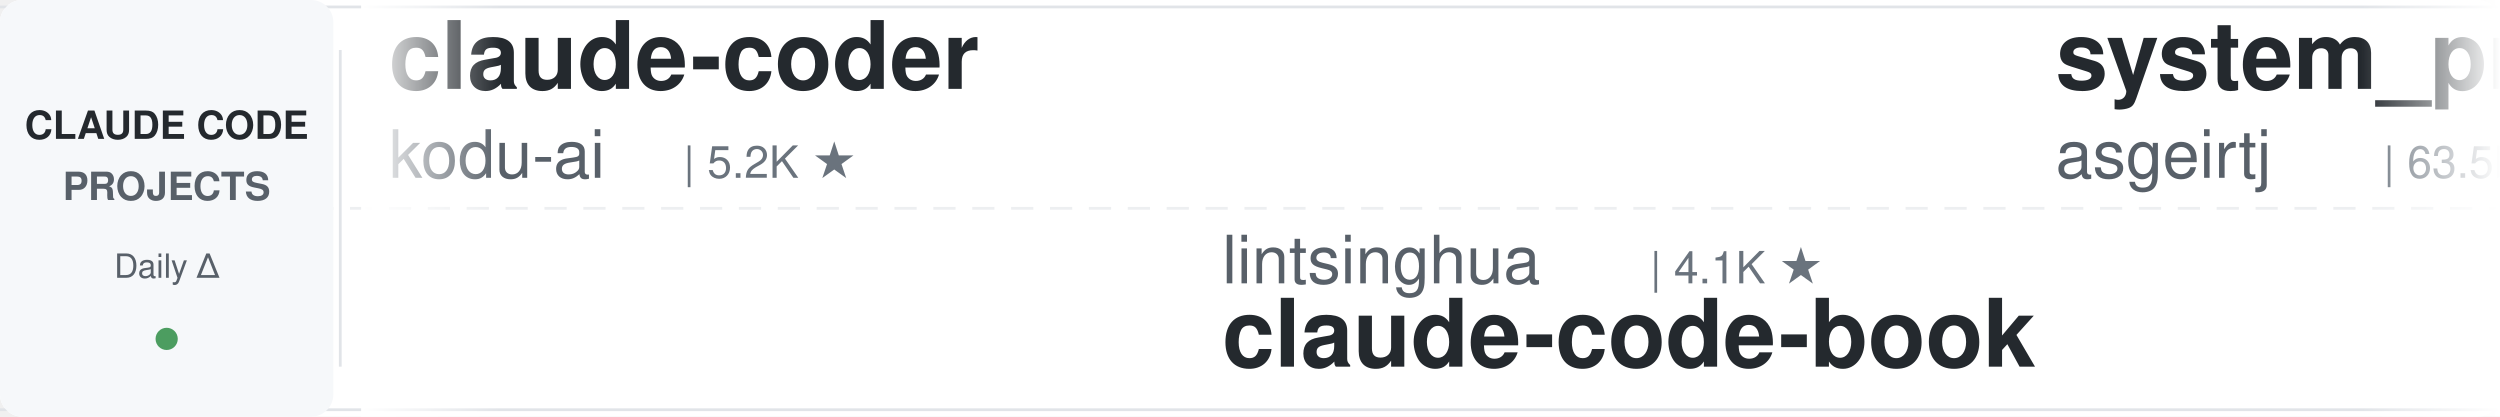
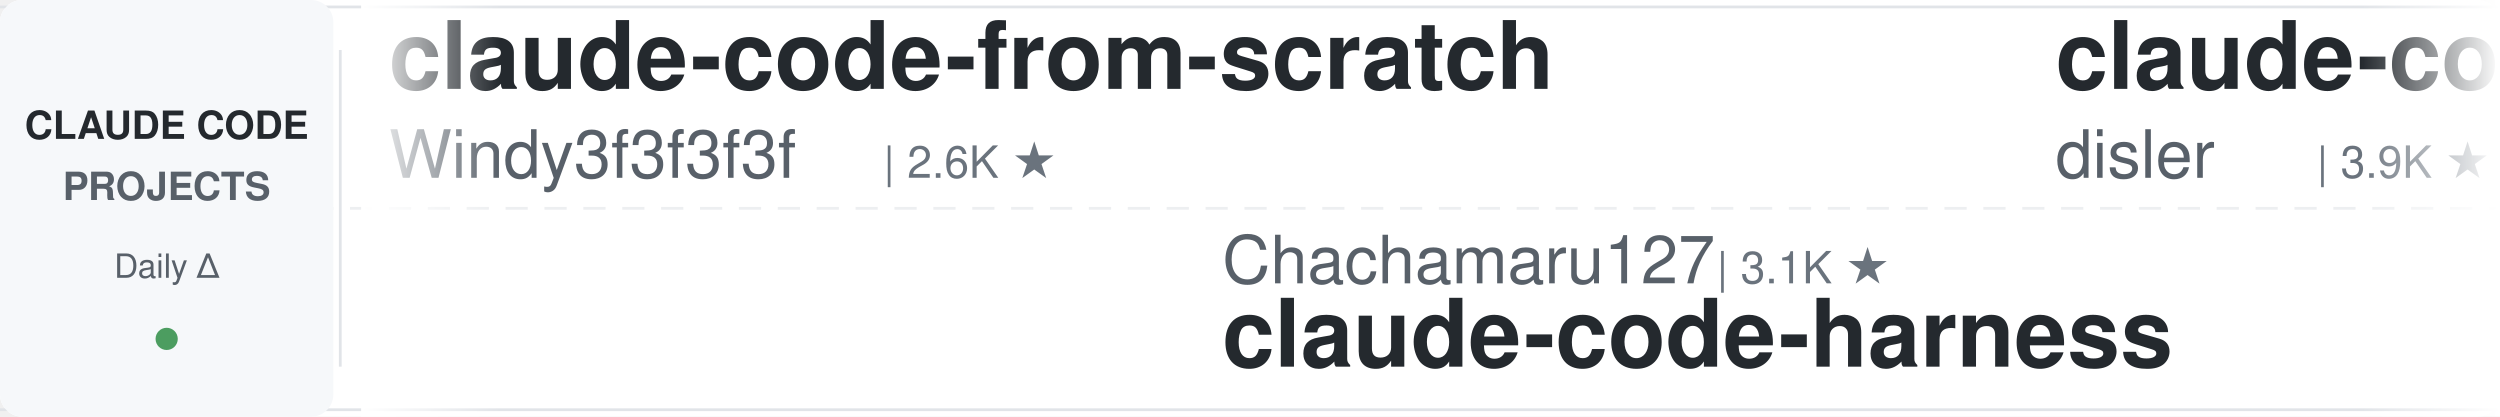
<svg xmlns="http://www.w3.org/2000/svg" width="900" height="150">
  <defs>
    <linearGradient id="leftFade" x1="0%" y1="0%" x2="100%" y2="0%">
      <stop offset="0%" style="stop-color:#ffffff;stop-opacity:1" />
      <stop offset="100%" style="stop-color:#ffffff;stop-opacity:0" />
    </linearGradient>
    <linearGradient id="rightFade" x1="0%" y1="0%" x2="100%" y2="0%">
      <stop offset="0%" style="stop-color:#ffffff;stop-opacity:0" />
      <stop offset="100%" style="stop-color:#ffffff;stop-opacity:1" />
    </linearGradient>
  </defs>
  <rect width="900" height="150" fill="#ffffff" rx="8" />
  <rect x="0" y="2" width="900" height="1" fill="#e1e4e8" />
  <rect x="0" y="147" width="900" height="1" fill="#e1e4e8" />
  <line x1="0" y1="75" x2="900" y2="75" stroke="#e1e4e8" stroke-width="1" stroke-dasharray="8 6" opacity="0.6" />
  <rect x="0" y="0" width="120" height="150" fill="#f6f8fa" rx="8" />
  <text x="60" y="50" font-family="-apple-system, BlinkMacSystemFont, 'Segoe UI', Helvetica, Arial, sans-serif" font-size="14" font-weight="600" fill="#24292e" text-anchor="middle">CLAUDE CODE</text>
  <text x="60" y="72" font-family="-apple-system, BlinkMacSystemFont, 'Segoe UI', Helvetica, Arial, sans-serif" font-size="14" font-weight="600" fill="#586069" text-anchor="middle">PROJECTS</text>
  <text x="60" y="100" font-family="-apple-system, BlinkMacSystemFont, 'Segoe UI', Helvetica, Arial, sans-serif" font-size="12" font-weight="500" fill="#586069" text-anchor="middle">Daily Δ</text>
  <circle cx="60" cy="122" r="4" fill="#22863a" opacity="0.8" />
  <rect x="122" y="18" width="1" height="114" fill="#e1e4e8" />
  <clipPath id="tickerClip">
    <rect x="130" y="0" width="770" height="150" />
  </clipPath>
  <g clip-path="url(#tickerClip)">
    <g id="tickerItems">
      <animateTransform attributeName="transform" attributeType="XML" type="translate" from="0 0" to="-3000 0" dur="54s" repeatCount="indefinite" />
      <g transform="translate(0, 0)">
-         <text x="140" y="32" font-family="-apple-system, BlinkMacSystemFont, 'Segoe UI', Helvetica, Arial, sans-serif" font-size="34" font-weight="600" fill="#24292e">claude-coder</text>
-         <text x="140" y="64" font-family="-apple-system, BlinkMacSystemFont, 'Segoe UI', Helvetica, Arial, sans-serif" font-size="24" font-weight="400" fill="#586069">kodu-ai</text>
-         <text x="246" y="64" font-family="-apple-system, BlinkMacSystemFont, 'Segoe UI', Helvetica, Arial, sans-serif" font-size="16" font-weight="500" fill="#6a737d">| 5.2K ★</text>
+         <text x="140" y="32" font-family="-apple-system, BlinkMacSystemFont, 'Segoe UI', Helvetica, Arial, sans-serif" font-size="34" font-weight="600" fill="#24292e">claude-code-from-scratch</text>
+         <text x="140" y="64" font-family="-apple-system, BlinkMacSystemFont, 'Segoe UI', Helvetica, Arial, sans-serif" font-size="24" font-weight="400" fill="#586069">Windy3f3f3f3f</text>
+         <text x="318" y="64" font-family="-apple-system, BlinkMacSystemFont, 'Segoe UI', Helvetica, Arial, sans-serif" font-size="16" font-weight="500" fill="#6a737d">| 2.6K ★</text>
      </g>
      <g transform="translate(300, 0)">
-         <text x="140" y="102" font-family="-apple-system, BlinkMacSystemFont, 'Segoe UI', Helvetica, Arial, sans-serif" font-size="24" font-weight="400" fill="#586069">lintsinghua</text>
-         <text x="294" y="102" font-family="-apple-system, BlinkMacSystemFont, 'Segoe UI', Helvetica, Arial, sans-serif" font-size="16" font-weight="500" fill="#6a737d">| 4.1K ★</text>
-         <text x="140" y="132" font-family="-apple-system, BlinkMacSystemFont, 'Segoe UI', Helvetica, Arial, sans-serif" font-size="34" font-weight="600" fill="#24292e">claude-code-book</text>
+         <text x="140" y="102" font-family="-apple-system, BlinkMacSystemFont, 'Segoe UI', Helvetica, Arial, sans-serif" font-size="24" font-weight="400" fill="#586069">Chachamaru127</text>
+         <text x="318" y="102" font-family="-apple-system, BlinkMacSystemFont, 'Segoe UI', Helvetica, Arial, sans-serif" font-size="16" font-weight="500" fill="#6a737d">| 3.1K ★</text>
+         <text x="140" y="132" font-family="-apple-system, BlinkMacSystemFont, 'Segoe UI', Helvetica, Arial, sans-serif" font-size="34" font-weight="600" fill="#24292e">claude-code-harness</text>
      </g>
      <g transform="translate(600, 0)">
-         <text x="140" y="32" font-family="-apple-system, BlinkMacSystemFont, 'Segoe UI', Helvetica, Arial, sans-serif" font-size="34" font-weight="600" fill="#24292e">system_prompts_leaks</text>
-         <text x="140" y="64" font-family="-apple-system, BlinkMacSystemFont, 'Segoe UI', Helvetica, Arial, sans-serif" font-size="24" font-weight="400" fill="#586069">asgeirtj</text>
-         <text x="258" y="64" font-family="-apple-system, BlinkMacSystemFont, 'Segoe UI', Helvetica, Arial, sans-serif" font-size="16" font-weight="500" fill="#6a737d">| 63.5K ★</text>
+         <text x="140" y="32" font-family="-apple-system, BlinkMacSystemFont, 'Segoe UI', Helvetica, Arial, sans-serif" font-size="34" font-weight="600" fill="#24292e">claude-code-hooks-master...</text>
+         <text x="140" y="64" font-family="-apple-system, BlinkMacSystemFont, 'Segoe UI', Helvetica, Arial, sans-serif" font-size="24" font-weight="400" fill="#586069">disler</text>
+         <text x="234" y="64" font-family="-apple-system, BlinkMacSystemFont, 'Segoe UI', Helvetica, Arial, sans-serif" font-size="16" font-weight="500" fill="#6a737d">| 3.9K ★</text>
      </g>
      <g transform="translate(900, 0)">
-         <text x="140" y="102" font-family="-apple-system, BlinkMacSystemFont, 'Segoe UI', Helvetica, Arial, sans-serif" font-size="24" font-weight="400" fill="#586069">Donchitos</text>
-         <text x="270" y="102" font-family="-apple-system, BlinkMacSystemFont, 'Segoe UI', Helvetica, Arial, sans-serif" font-size="16" font-weight="500" fill="#6a737d">| 24.5K ★</text>
-         <text x="140" y="132" font-family="-apple-system, BlinkMacSystemFont, 'Segoe UI', Helvetica, Arial, sans-serif" font-size="34" font-weight="600" fill="#24292e">Claude-Code-Game-Studios</text>
+         <text x="140" y="102" font-family="-apple-system, BlinkMacSystemFont, 'Segoe UI', Helvetica, Arial, sans-serif" font-size="24" font-weight="400" fill="#586069">Njengah</text>
+         <text x="246" y="102" font-family="-apple-system, BlinkMacSystemFont, 'Segoe UI', Helvetica, Arial, sans-serif" font-size="16" font-weight="500" fill="#6a737d">| 1.9K ★</text>
+         <text x="140" y="132" font-family="-apple-system, BlinkMacSystemFont, 'Segoe UI', Helvetica, Arial, sans-serif" font-size="34" font-weight="600" fill="#24292e">claude-code-cheat-sheet</text>
      </g>
      <g transform="translate(1200, 0)">
-         <text x="140" y="32" font-family="-apple-system, BlinkMacSystemFont, 'Segoe UI', Helvetica, Arial, sans-serif" font-size="34" font-weight="600" fill="#24292e">Claude-Code-Usage-Monito...</text>
-         <text x="140" y="64" font-family="-apple-system, BlinkMacSystemFont, 'Segoe UI', Helvetica, Arial, sans-serif" font-size="24" font-weight="400" fill="#586069">Maciek-roboblog</text>
-         <text x="342" y="64" font-family="-apple-system, BlinkMacSystemFont, 'Segoe UI', Helvetica, Arial, sans-serif" font-size="16" font-weight="500" fill="#6a737d">| 8.7K ★</text>
+         <text x="140" y="32" font-family="-apple-system, BlinkMacSystemFont, 'Segoe UI', Helvetica, Arial, sans-serif" font-size="34" font-weight="600" fill="#24292e">claude-code-router</text>
+         <text x="140" y="64" font-family="-apple-system, BlinkMacSystemFont, 'Segoe UI', Helvetica, Arial, sans-serif" font-size="24" font-weight="400" fill="#586069">musistudio</text>
+         <text x="282" y="64" font-family="-apple-system, BlinkMacSystemFont, 'Segoe UI', Helvetica, Arial, sans-serif" font-size="16" font-weight="500" fill="#6a737d">| 36.9K ★</text>
      </g>
      <g transform="translate(1500, 0)">
-         <text x="140" y="102" font-family="-apple-system, BlinkMacSystemFont, 'Segoe UI', Helvetica, Arial, sans-serif" font-size="24" font-weight="400" fill="#586069">VoltAgent</text>
-         <text x="270" y="102" font-family="-apple-system, BlinkMacSystemFont, 'Segoe UI', Helvetica, Arial, sans-serif" font-size="16" font-weight="500" fill="#6a737d">| 24.6K ★</text>
-         <text x="140" y="132" font-family="-apple-system, BlinkMacSystemFont, 'Segoe UI', Helvetica, Arial, sans-serif" font-size="34" font-weight="600" fill="#24292e">awesome-claude-code-suba...</text>
+         <text x="140" y="102" font-family="-apple-system, BlinkMacSystemFont, 'Segoe UI', Helvetica, Arial, sans-serif" font-size="24" font-weight="400" fill="#586069">Piebald-AI</text>
+         <text x="282" y="102" font-family="-apple-system, BlinkMacSystemFont, 'Segoe UI', Helvetica, Arial, sans-serif" font-size="16" font-weight="500" fill="#6a737d">| 12.5K ★</text>
+         <text x="140" y="132" font-family="-apple-system, BlinkMacSystemFont, 'Segoe UI', Helvetica, Arial, sans-serif" font-size="34" font-weight="600" fill="#24292e">claude-code-system-promp...</text>
      </g>
      <g transform="translate(1800, 0)">
-         <text x="140" y="32" font-family="-apple-system, BlinkMacSystemFont, 'Segoe UI', Helvetica, Arial, sans-serif" font-size="34" font-weight="600" fill="#24292e">claude-code-workflows</text>
-         <text x="140" y="64" font-family="-apple-system, BlinkMacSystemFont, 'Segoe UI', Helvetica, Arial, sans-serif" font-size="24" font-weight="400" fill="#586069">OneRedOak</text>
-         <text x="270" y="64" font-family="-apple-system, BlinkMacSystemFont, 'Segoe UI', Helvetica, Arial, sans-serif" font-size="16" font-weight="500" fill="#6a737d">| 3.9K ★</text>
+         <text x="140" y="32" font-family="-apple-system, BlinkMacSystemFont, 'Segoe UI', Helvetica, Arial, sans-serif" font-size="34" font-weight="600" fill="#24292e">claude-code-source</text>
+         <text x="140" y="64" font-family="-apple-system, BlinkMacSystemFont, 'Segoe UI', Helvetica, Arial, sans-serif" font-size="24" font-weight="400" fill="#586069">hangsman</text>
+         <text x="258" y="64" font-family="-apple-system, BlinkMacSystemFont, 'Segoe UI', Helvetica, Arial, sans-serif" font-size="16" font-weight="500" fill="#6a737d">| 791 ★</text>
      </g>
      <g transform="translate(2100, 0)">
-         <text x="140" y="102" font-family="-apple-system, BlinkMacSystemFont, 'Segoe UI', Helvetica, Arial, sans-serif" font-size="24" font-weight="400" fill="#586069">repowise-dev</text>
-         <text x="306" y="102" font-family="-apple-system, BlinkMacSystemFont, 'Segoe UI', Helvetica, Arial, sans-serif" font-size="16" font-weight="500" fill="#6a737d">| 1.2K ★</text>
-         <text x="140" y="132" font-family="-apple-system, BlinkMacSystemFont, 'Segoe UI', Helvetica, Arial, sans-serif" font-size="34" font-weight="600" fill="#24292e">claude-code-prompts</text>
+         <text x="140" y="102" font-family="-apple-system, BlinkMacSystemFont, 'Segoe UI', Helvetica, Arial, sans-serif" font-size="24" font-weight="400" fill="#586069">JrCx7scC</text>
+         <text x="258" y="102" font-family="-apple-system, BlinkMacSystemFont, 'Segoe UI', Helvetica, Arial, sans-serif" font-size="16" font-weight="500" fill="#6a737d">| 375 ★</text>
+         <text x="140" y="132" font-family="-apple-system, BlinkMacSystemFont, 'Segoe UI', Helvetica, Arial, sans-serif" font-size="34" font-weight="600" fill="#24292e">claude-code-source</text>
      </g>
      <g transform="translate(2400, 0)">
-         <text x="140" y="32" font-family="-apple-system, BlinkMacSystemFont, 'Segoe UI', Helvetica, Arial, sans-serif" font-size="34" font-weight="600" fill="#24292e">claude-code-infrastructu...</text>
-         <text x="140" y="64" font-family="-apple-system, BlinkMacSystemFont, 'Segoe UI', Helvetica, Arial, sans-serif" font-size="24" font-weight="400" fill="#586069">diet103</text>
-         <text x="246" y="64" font-family="-apple-system, BlinkMacSystemFont, 'Segoe UI', Helvetica, Arial, sans-serif" font-size="16" font-weight="500" fill="#6a737d">| 10.0K ★</text>
+         <text x="140" y="32" font-family="-apple-system, BlinkMacSystemFont, 'Segoe UI', Helvetica, Arial, sans-serif" font-size="34" font-weight="600" fill="#24292e">claude-code-plugins-plus...</text>
+         <text x="140" y="64" font-family="-apple-system, BlinkMacSystemFont, 'Segoe UI', Helvetica, Arial, sans-serif" font-size="24" font-weight="400" fill="#586069">jeremylongshore</text>
+         <text x="342" y="64" font-family="-apple-system, BlinkMacSystemFont, 'Segoe UI', Helvetica, Arial, sans-serif" font-size="16" font-weight="500" fill="#6a737d">| 2.7K ★</text>
      </g>
      <g transform="translate(2700, 0)">
-         <text x="140" y="102" font-family="-apple-system, BlinkMacSystemFont, 'Segoe UI', Helvetica, Arial, sans-serif" font-size="24" font-weight="400" fill="#586069">shareAI-lab</text>
-         <text x="294" y="102" font-family="-apple-system, BlinkMacSystemFont, 'Segoe UI', Helvetica, Arial, sans-serif" font-size="16" font-weight="500" fill="#6a737d">| 75.3K ★</text>
-         <text x="140" y="132" font-family="-apple-system, BlinkMacSystemFont, 'Segoe UI', Helvetica, Arial, sans-serif" font-size="34" font-weight="600" fill="#24292e">learn-claude-code</text>
+         <text x="140" y="102" font-family="-apple-system, BlinkMacSystemFont, 'Segoe UI', Helvetica, Arial, sans-serif" font-size="24" font-weight="400" fill="#586069">ccplugins</text>
+         <text x="270" y="102" font-family="-apple-system, BlinkMacSystemFont, 'Segoe UI', Helvetica, Arial, sans-serif" font-size="16" font-weight="500" fill="#6a737d">| 922 ★</text>
+         <text x="140" y="132" font-family="-apple-system, BlinkMacSystemFont, 'Segoe UI', Helvetica, Arial, sans-serif" font-size="34" font-weight="600" fill="#24292e">awesome-claude-code-plug...</text>
      </g>
      <g transform="translate(3000, 0)">
-         <text x="140" y="32" font-family="-apple-system, BlinkMacSystemFont, 'Segoe UI', Helvetica, Arial, sans-serif" font-size="34" font-weight="600" fill="#24292e">claude-coder</text>
-         <text x="140" y="64" font-family="-apple-system, BlinkMacSystemFont, 'Segoe UI', Helvetica, Arial, sans-serif" font-size="24" font-weight="400" fill="#586069">kodu-ai</text>
-         <text x="246" y="64" font-family="-apple-system, BlinkMacSystemFont, 'Segoe UI', Helvetica, Arial, sans-serif" font-size="16" font-weight="500" fill="#6a737d">| 5.2K ★</text>
+         <text x="140" y="32" font-family="-apple-system, BlinkMacSystemFont, 'Segoe UI', Helvetica, Arial, sans-serif" font-size="34" font-weight="600" fill="#24292e">claude-code-from-scratch</text>
+         <text x="140" y="64" font-family="-apple-system, BlinkMacSystemFont, 'Segoe UI', Helvetica, Arial, sans-serif" font-size="24" font-weight="400" fill="#586069">Windy3f3f3f3f</text>
+         <text x="318" y="64" font-family="-apple-system, BlinkMacSystemFont, 'Segoe UI', Helvetica, Arial, sans-serif" font-size="16" font-weight="500" fill="#6a737d">| 2.6K ★</text>
      </g>
      <g transform="translate(3300, 0)">
-         <text x="140" y="102" font-family="-apple-system, BlinkMacSystemFont, 'Segoe UI', Helvetica, Arial, sans-serif" font-size="24" font-weight="400" fill="#586069">lintsinghua</text>
-         <text x="294" y="102" font-family="-apple-system, BlinkMacSystemFont, 'Segoe UI', Helvetica, Arial, sans-serif" font-size="16" font-weight="500" fill="#6a737d">| 4.1K ★</text>
-         <text x="140" y="132" font-family="-apple-system, BlinkMacSystemFont, 'Segoe UI', Helvetica, Arial, sans-serif" font-size="34" font-weight="600" fill="#24292e">claude-code-book</text>
+         <text x="140" y="102" font-family="-apple-system, BlinkMacSystemFont, 'Segoe UI', Helvetica, Arial, sans-serif" font-size="24" font-weight="400" fill="#586069">Chachamaru127</text>
+         <text x="318" y="102" font-family="-apple-system, BlinkMacSystemFont, 'Segoe UI', Helvetica, Arial, sans-serif" font-size="16" font-weight="500" fill="#6a737d">| 3.1K ★</text>
+         <text x="140" y="132" font-family="-apple-system, BlinkMacSystemFont, 'Segoe UI', Helvetica, Arial, sans-serif" font-size="34" font-weight="600" fill="#24292e">claude-code-harness</text>
      </g>
      <g transform="translate(3600, 0)">
-         <text x="140" y="32" font-family="-apple-system, BlinkMacSystemFont, 'Segoe UI', Helvetica, Arial, sans-serif" font-size="34" font-weight="600" fill="#24292e">system_prompts_leaks</text>
-         <text x="140" y="64" font-family="-apple-system, BlinkMacSystemFont, 'Segoe UI', Helvetica, Arial, sans-serif" font-size="24" font-weight="400" fill="#586069">asgeirtj</text>
-         <text x="258" y="64" font-family="-apple-system, BlinkMacSystemFont, 'Segoe UI', Helvetica, Arial, sans-serif" font-size="16" font-weight="500" fill="#6a737d">| 63.5K ★</text>
+         <text x="140" y="32" font-family="-apple-system, BlinkMacSystemFont, 'Segoe UI', Helvetica, Arial, sans-serif" font-size="34" font-weight="600" fill="#24292e">claude-code-hooks-master...</text>
+         <text x="140" y="64" font-family="-apple-system, BlinkMacSystemFont, 'Segoe UI', Helvetica, Arial, sans-serif" font-size="24" font-weight="400" fill="#586069">disler</text>
+         <text x="234" y="64" font-family="-apple-system, BlinkMacSystemFont, 'Segoe UI', Helvetica, Arial, sans-serif" font-size="16" font-weight="500" fill="#6a737d">| 3.9K ★</text>
      </g>
      <g transform="translate(3900, 0)">
-         <text x="140" y="102" font-family="-apple-system, BlinkMacSystemFont, 'Segoe UI', Helvetica, Arial, sans-serif" font-size="24" font-weight="400" fill="#586069">Donchitos</text>
-         <text x="270" y="102" font-family="-apple-system, BlinkMacSystemFont, 'Segoe UI', Helvetica, Arial, sans-serif" font-size="16" font-weight="500" fill="#6a737d">| 24.5K ★</text>
-         <text x="140" y="132" font-family="-apple-system, BlinkMacSystemFont, 'Segoe UI', Helvetica, Arial, sans-serif" font-size="34" font-weight="600" fill="#24292e">Claude-Code-Game-Studios</text>
+         <text x="140" y="102" font-family="-apple-system, BlinkMacSystemFont, 'Segoe UI', Helvetica, Arial, sans-serif" font-size="24" font-weight="400" fill="#586069">Njengah</text>
+         <text x="246" y="102" font-family="-apple-system, BlinkMacSystemFont, 'Segoe UI', Helvetica, Arial, sans-serif" font-size="16" font-weight="500" fill="#6a737d">| 1.9K ★</text>
+         <text x="140" y="132" font-family="-apple-system, BlinkMacSystemFont, 'Segoe UI', Helvetica, Arial, sans-serif" font-size="34" font-weight="600" fill="#24292e">claude-code-cheat-sheet</text>
      </g>
    </g>
  </g>
  <rect x="130" y="0" width="50" height="150" fill="url(#leftFade)" />
  <rect x="850" y="0" width="50" height="150" fill="url(#rightFade)" />
</svg>
